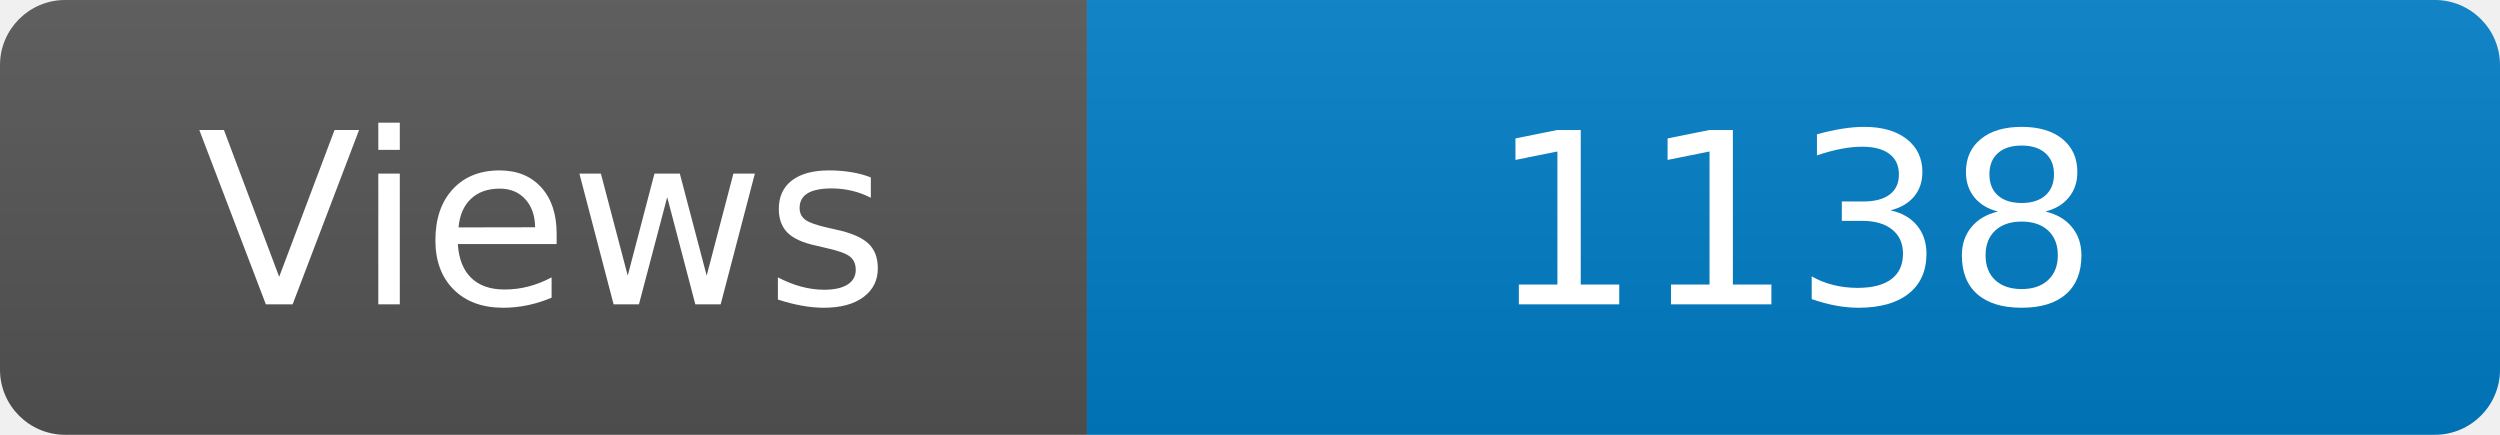
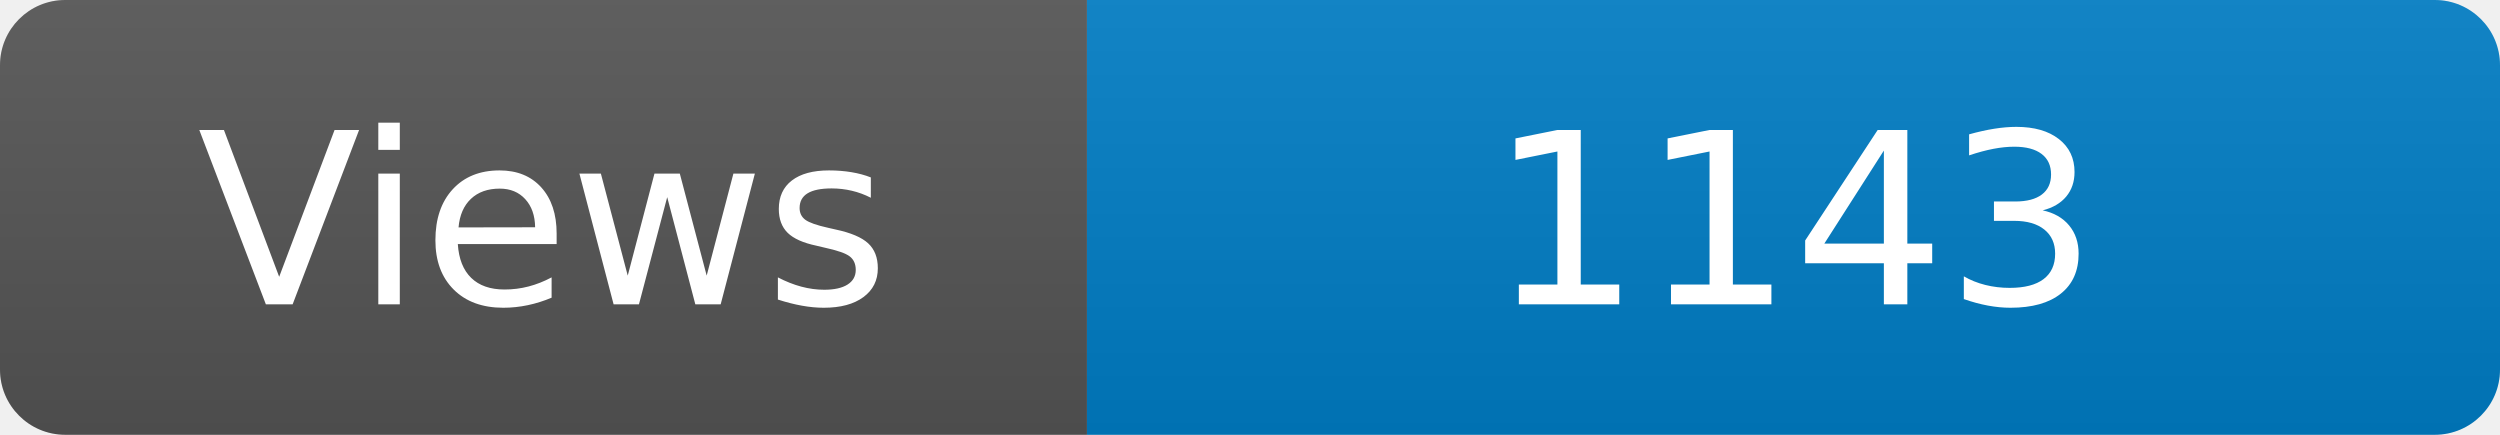
<svg xmlns="http://www.w3.org/2000/svg" width="115" height="20" role="img" aria-label="Maintained?: yes">
  <linearGradient id="s" x2="0" y2="100%">
    <stop offset="0" stop-color="#bbb" stop-opacity=".1" />
    <stop offset="1" stop-opacity=".1" />
  </linearGradient>
  <clipPath id="r">
    <rect width="115" height="20" rx="3" fill="#fff" />
  </clipPath>
  <g clip-path="url(#r)">
    <rect width="50" height="20" fill="#555" />
    <rect x="50" width="160" height="20" fill="#007ec6" />
    <rect width="115" height="20" fill="url(#s)" />
  </g>
  <g fill="#fff" text-anchor="middle" font-family="Verdana,Geneva,DejaVu Sans,sans-serif" font-size="110">
    <text x="250" y="140" transform="scale(.1)" fill="#fff">Views</text>
-     <text x="825" y="140" transform="scale(.1)" fill="#fff">1138</text>
+     <text x="825" y="140" transform="scale(.1)" fill="#fff">1143</text>
  </g>
</svg>
